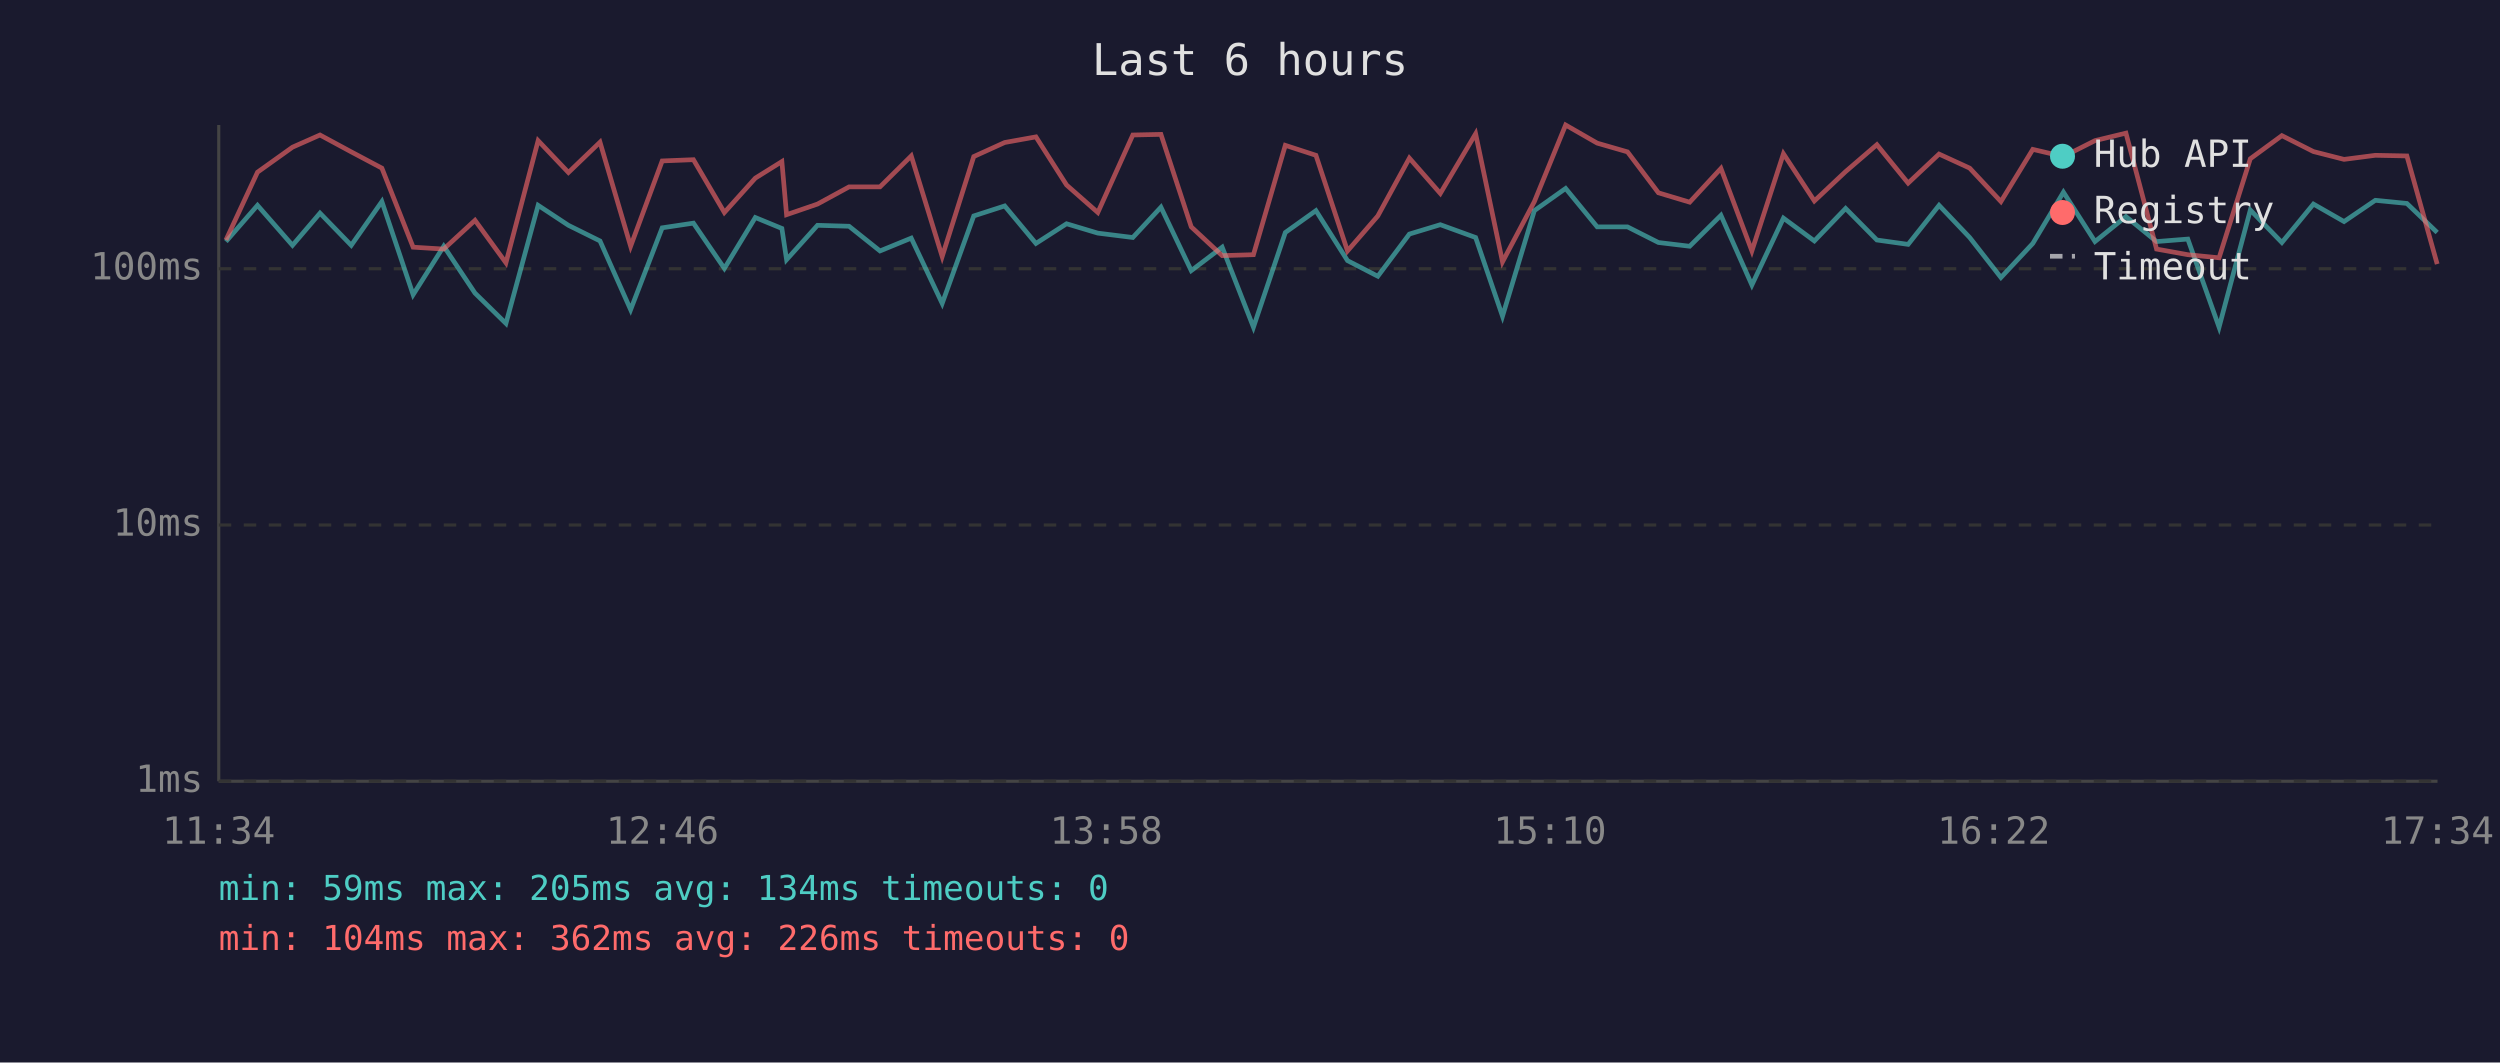
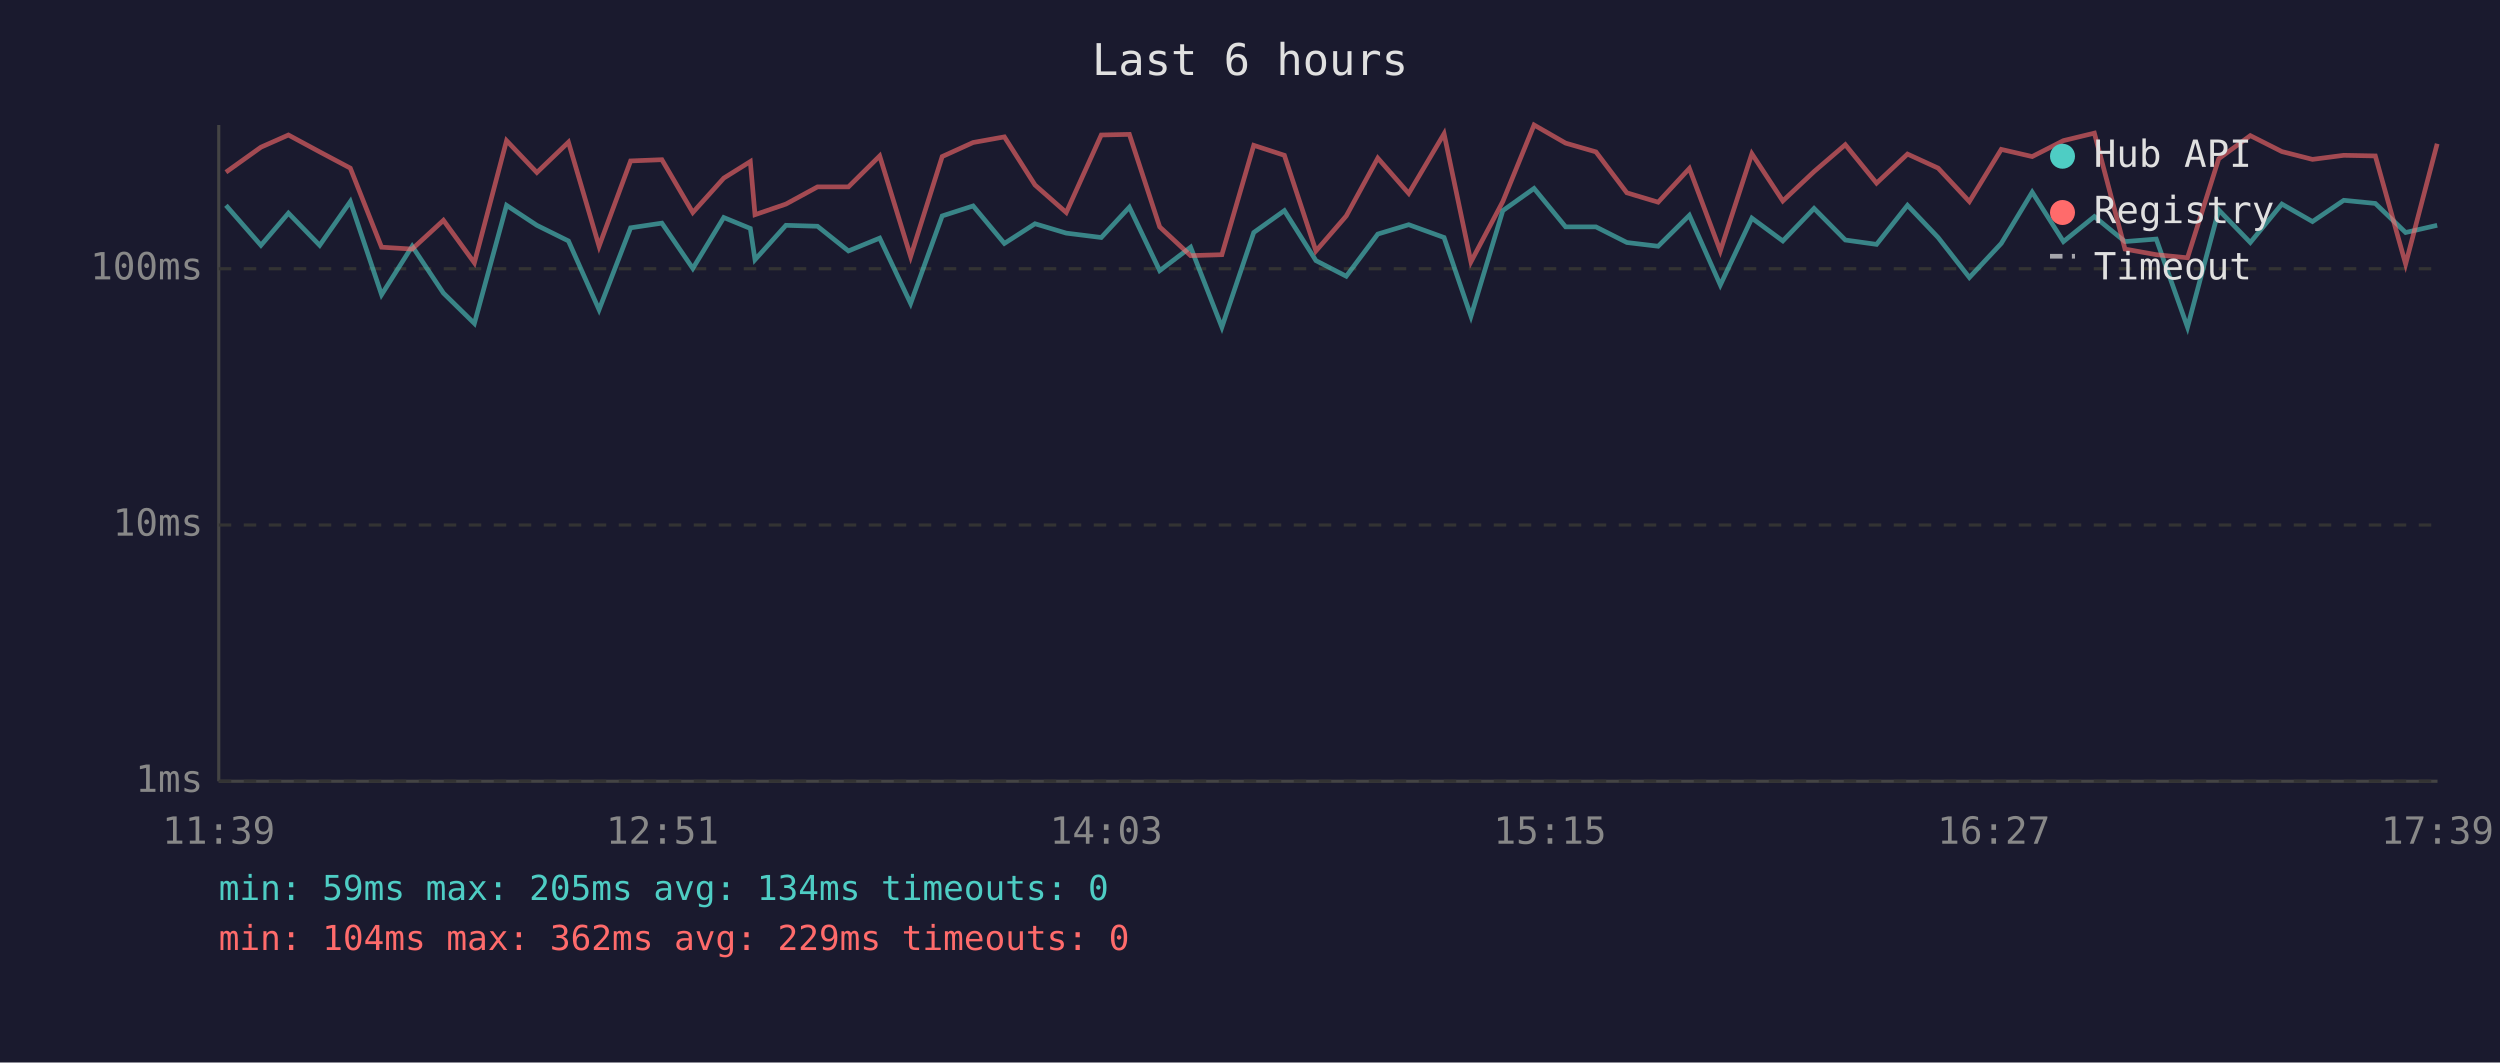
<svg xmlns="http://www.w3.org/2000/svg" viewBox="0 0 800 340" font-family="monospace" font-size="12">
  <rect width="800" height="340" fill="#1a1a2e" />
  <text x="400" y="24" fill="#e0e0e0" font-size="14" text-anchor="middle">Last 6 hours</text>
  <line x1="70" y1="40" x2="70" y2="250" stroke="#444" stroke-width="1" />
  <line x1="70" y1="250" x2="780" y2="250" stroke="#444" stroke-width="1" />
  <line x1="70" y1="250" x2="780" y2="250" stroke="#333" stroke-width="1" stroke-dasharray="4" />
  <text x="65" y="250" fill="#888" text-anchor="end" dominant-baseline="middle">1ms</text>
  <line x1="70" y1="168" x2="780" y2="168" stroke="#333" stroke-width="1" stroke-dasharray="4" />
  <text x="65" y="168" fill="#888" text-anchor="end" dominant-baseline="middle">10ms</text>
  <line x1="70" y1="86" x2="780" y2="86" stroke="#333" stroke-width="1" stroke-dasharray="4" />
  <text x="65" y="86" fill="#888" text-anchor="end" dominant-baseline="middle">100ms</text>
-   <text x="70" y="270" fill="#888" text-anchor="middle">11:34</text>
-   <text x="212" y="270" fill="#888" text-anchor="middle">12:46</text>
-   <text x="354" y="270" fill="#888" text-anchor="middle">13:58</text>
-   <text x="496" y="270" fill="#888" text-anchor="middle">15:10</text>
-   <text x="638" y="270" fill="#888" text-anchor="middle">16:22</text>
-   <text x="780" y="270" fill="#888" text-anchor="middle">17:34</text>
-   <polyline points="72.3,77.3 82.4,65.7 93.6,78.5 102.4,68.2 112.4,78.5 122.2,64.5 132.2,94.3 142.0,78.8 152.0,93.8 161.9,103.5 172.2,65.7 181.9,72.1 192.0,77.1 201.8,99.1 211.9,72.9 221.9,71.4 231.8,85.9 241.7,69.6 250.2,73.1 251.7,83.1 261.6,72.1 271.7,72.4 281.6,80.3 291.6,76.2 301.5,97.1 311.6,69.1 321.5,65.9 331.5,77.9 341.3,71.6 351.3,74.6 362.5,76.0 371.5,66.3 381.2,86.6 391.1,79.1 401.1,104.7 411.3,74.4 421.1,67.4 431.2,83.4 440.9,88.4 451.0,74.9 460.9,71.9 472.2,76.0 480.8,101.2 491.0,67.4 501.0,60.3 511.1,72.6 520.8,72.6 530.7,77.6 540.7,78.8 550.7,68.9 560.6,91.2 570.7,69.8 580.6,77.1 590.6,66.7 600.6,76.8 610.6,78.2 620.5,65.7 630.3,76.0 640.3,88.8 650.5,77.9 660.3,61.5 670.4,77.3 680.3,69.3 690.1,77.3 700.1,76.5 710.1,104.7 720.1,67.2 730.2,77.6 740.3,65.3 750.1,70.9 760.1,64.1 770.2,65.1 779.9,74.4" fill="none" stroke="#4ecdc4" stroke-width="1.5" opacity="0.6" />
-   <polyline points="72.3,76.8 82.4,55.1 93.6,47.1 102.4,43.2 112.4,48.6 122.2,53.8 132.2,79.1 142.0,79.7 152.0,70.5 161.9,84.1 172.2,45.0 181.9,55.2 192.0,45.5 201.8,78.8 211.9,51.5 221.9,51.1 231.8,68.0 241.7,57.0 250.2,51.7 251.7,68.7 261.6,65.3 271.7,59.8 281.6,59.8 291.6,49.9 301.5,82.1 311.6,50.1 321.5,45.6 331.5,43.8 341.3,59.2 351.3,68.0 362.5,43.2 371.5,43.0 381.2,72.6 391.1,81.8 401.1,81.5 411.3,46.5 421.1,49.7 431.2,80.3 440.9,69.1 451.0,50.6 460.9,61.9 472.2,42.8 480.8,83.8 491.0,64.5 501.0,40.0 511.1,45.8 520.8,48.6 530.7,61.7 540.7,64.7 550.7,53.9 560.6,80.3 570.7,49.2 580.6,64.3 590.6,54.9 600.6,46.3 610.6,58.6 620.5,49.3 630.3,53.8 640.3,64.5 650.5,47.8 660.3,50.1 670.4,45.0 680.3,42.6 690.1,79.7 700.1,81.5 710.1,82.5 720.1,50.8 730.2,43.4 740.3,48.5 750.1,51.0 760.1,49.7 770.2,49.9 779.9,84.5" fill="none" stroke="#ff6b6b" stroke-width="1.5" opacity="0.6" />
+   <text x="70" y="270" fill="#888" text-anchor="middle">11:39</text>
+   <text x="212" y="270" fill="#888" text-anchor="middle">12:51</text>
+   <text x="354" y="270" fill="#888" text-anchor="middle">14:03</text>
+   <text x="496" y="270" fill="#888" text-anchor="middle">15:15</text>
+   <text x="638" y="270" fill="#888" text-anchor="middle">16:27</text>
+   <text x="780" y="270" fill="#888" text-anchor="middle">17:39</text>
+   <polyline points="72.3,65.7 83.5,78.5 92.3,68.2 102.3,78.5 112.1,64.5 122.1,94.3 131.9,78.8 141.9,93.8 151.8,103.5 162.1,65.7 171.8,72.1 181.9,77.1 191.7,99.1 201.8,72.9 211.8,71.4 221.7,85.9 231.6,69.6 240.1,73.1 241.6,83.1 251.5,72.1 261.6,72.4 271.5,80.3 281.5,76.2 291.4,97.1 301.5,69.1 311.4,65.9 321.4,77.9 331.2,71.6 341.2,74.6 352.4,76.0 361.4,66.3 371.1,86.6 381.0,79.1 391.0,104.7 401.2,74.4 411.0,67.4 421.1,83.4 430.8,88.4 440.9,74.9 450.8,71.9 462.1,76.0 470.7,101.2 480.9,67.4 490.9,60.3 501.0,72.6 510.7,72.6 520.6,77.6 530.6,78.8 540.6,68.9 550.5,91.2 560.6,69.8 570.5,77.1 580.5,66.7 590.5,76.8 600.5,78.2 610.4,65.7 620.2,76.0 630.2,88.8 640.4,77.9 650.3,61.5 660.3,77.3 670.2,69.3 680.0,77.3 690.0,76.5 700.0,104.7 710.0,67.2 720.1,77.6 730.2,65.3 740.0,70.9 750.0,64.1 760.1,65.1 769.8,74.4 779.9,72.1" fill="none" stroke="#4ecdc4" stroke-width="1.5" opacity="0.6" />
+   <polyline points="72.3,55.1 83.5,47.1 92.3,43.2 102.3,48.6 112.1,53.8 122.1,79.1 131.9,79.7 141.9,70.5 151.8,84.1 162.1,45.0 171.8,55.2 181.9,45.5 191.7,78.8 201.8,51.5 211.8,51.1 221.7,68.0 231.6,57.0 240.1,51.7 241.6,68.7 251.5,65.3 261.6,59.8 271.5,59.8 281.5,49.9 291.4,82.1 301.5,50.1 311.4,45.6 321.4,43.8 331.2,59.2 341.2,68.0 352.4,43.2 361.4,43.0 371.1,72.6 381.0,81.8 391.0,81.5 401.2,46.5 411.0,49.7 421.1,80.3 430.8,69.1 440.9,50.6 450.8,61.9 462.1,42.8 470.7,83.8 480.9,64.5 490.9,40.0 501.0,45.8 510.7,48.6 520.6,61.7 530.6,64.7 540.6,53.9 550.5,80.3 560.6,49.2 570.5,64.3 580.5,54.9 590.5,46.3 600.5,58.6 610.4,49.3 620.2,53.8 630.2,64.5 640.4,47.8 650.3,50.1 660.3,45.0 670.2,42.6 680.0,79.7 690.0,81.5 700.0,82.5 710.0,50.8 720.1,43.4 730.2,48.5 740.0,51.0 750.0,49.7 760.1,49.9 769.8,84.5 779.9,46.0" fill="none" stroke="#ff6b6b" stroke-width="1.5" opacity="0.6" />
  <circle cx="660" cy="50" r="4" fill="#4ecdc4" />
  <text x="670" y="50" fill="#e0e0e0" dominant-baseline="middle">Hub API</text>
  <circle cx="660" cy="68" r="4" fill="#ff6b6b" />
  <text x="670" y="68" fill="#e0e0e0" dominant-baseline="middle">Registry</text>
  <line x1="656" y1="82" x2="664" y2="82" stroke="#e0e0e0" stroke-width="1.5" stroke-dasharray="4,3" opacity="0.7" />
  <text x="670" y="86" fill="#e0e0e0" dominant-baseline="middle">Timeout</text>
  <text x="70" y="288" fill="#4ecdc4" font-size="11">min: 59ms  max: 205ms  avg: 134ms  timeouts: 0</text>
-   <text x="70" y="304" fill="#ff6b6b" font-size="11">min: 104ms  max: 362ms  avg: 226ms  timeouts: 0</text>
+   <text x="70" y="304" fill="#ff6b6b" font-size="11">min: 104ms  max: 362ms  avg: 229ms  timeouts: 0</text>
</svg>
